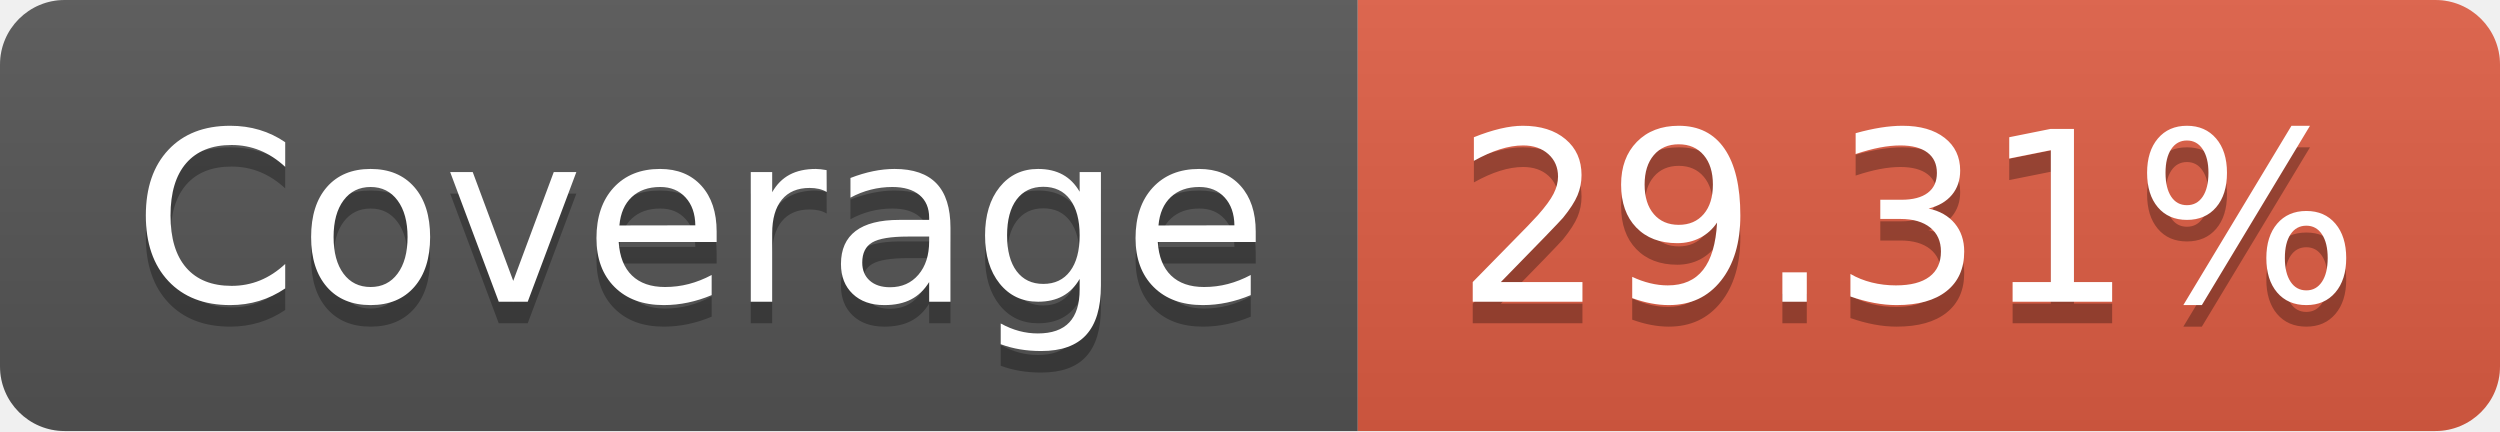
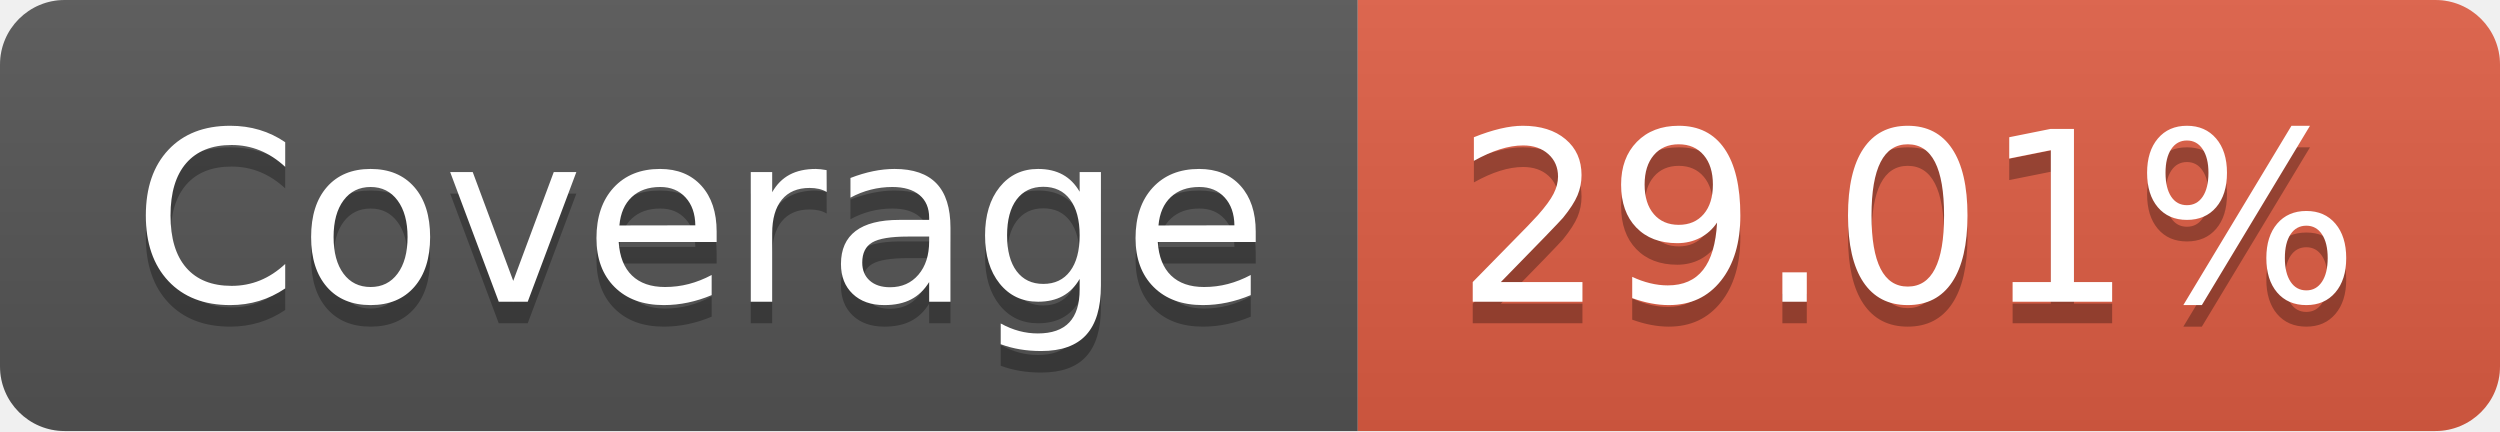
- <svg xmlns="http://www.w3.org/2000/svg" width="116" height="20" role="img" aria-label="Coverage: 29.31%">
+ <svg xmlns="http://www.w3.org/2000/svg" width="116" height="20" role="img" aria-label="Coverage: 29.01%">
  <linearGradient id="s" x2="0" y2="100%">
    <stop offset="0" stop-color="#bbb" stop-opacity=".1" />
    <stop offset="1" stop-opacity=".1" />
  </linearGradient>
  <clipPath id="r">
    <rect width="116" height="20" rx="3" fill="#fff" />
  </clipPath>
  <g clip-path="url(#r)">
    <rect width="63" height="20" fill="#555" />
    <rect x="63" width="53" height="20" fill="#e05d44" />
    <rect width="116" height="20" fill="url(#s)" />
  </g>
  <g fill="#fff" text-anchor="middle" font-family="Verdana,Geneva,DejaVu Sans,sans-serif" text-rendering="geometricPrecision" font-size="110">
    <text aria-hidden="true" x="325" y="150" fill="#010101" fill-opacity=".3" transform="scale(.1)" textLength="530">Coverage</text>
    <text x="325" y="140" transform="scale(.1)" fill="#fff" textLength="530">Coverage</text>
-     <text aria-hidden="true" x="885" y="150" fill="#010101" fill-opacity=".3" transform="scale(.1)" textLength="430">29.31%</text>
-     <text x="885" y="140" transform="scale(.1)" fill="#fff" textLength="430">29.31%</text>
+     <text aria-hidden="true" x="885" y="150" fill="#010101" fill-opacity=".3" transform="scale(.1)" textLength="430">29.01%</text>
+     <text x="885" y="140" transform="scale(.1)" fill="#fff" textLength="430">29.01%</text>
  </g>
</svg>
